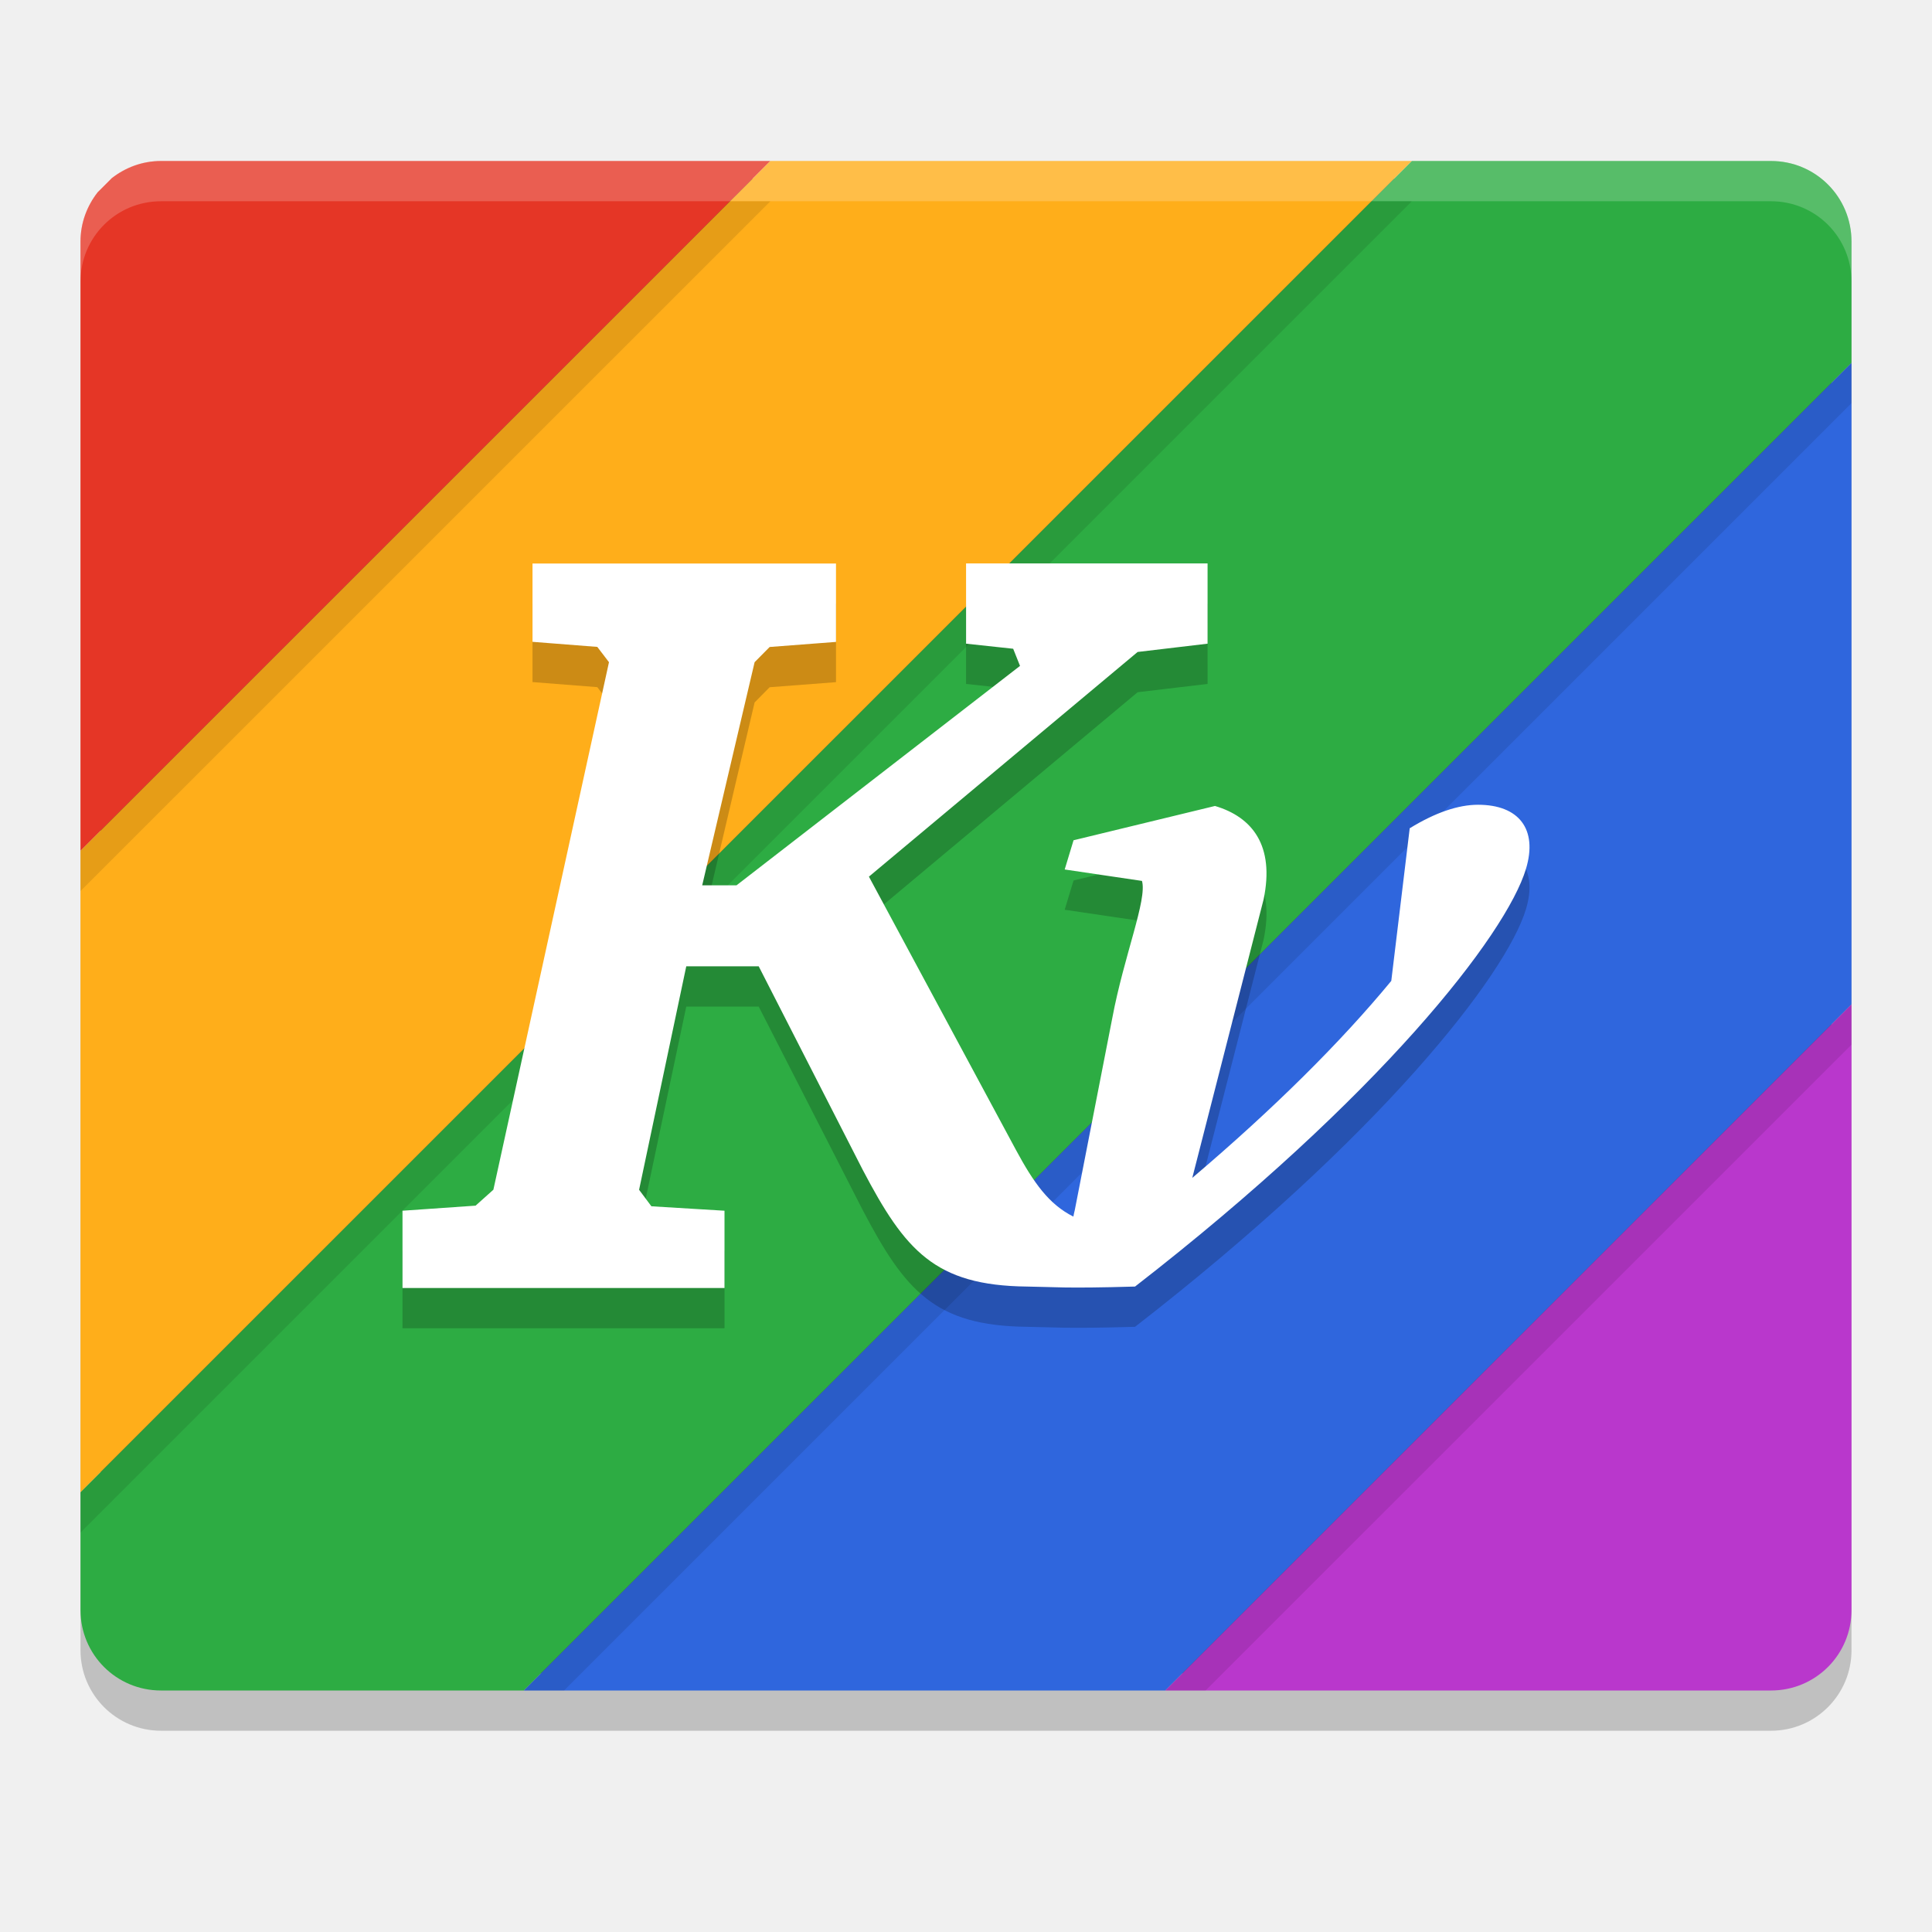
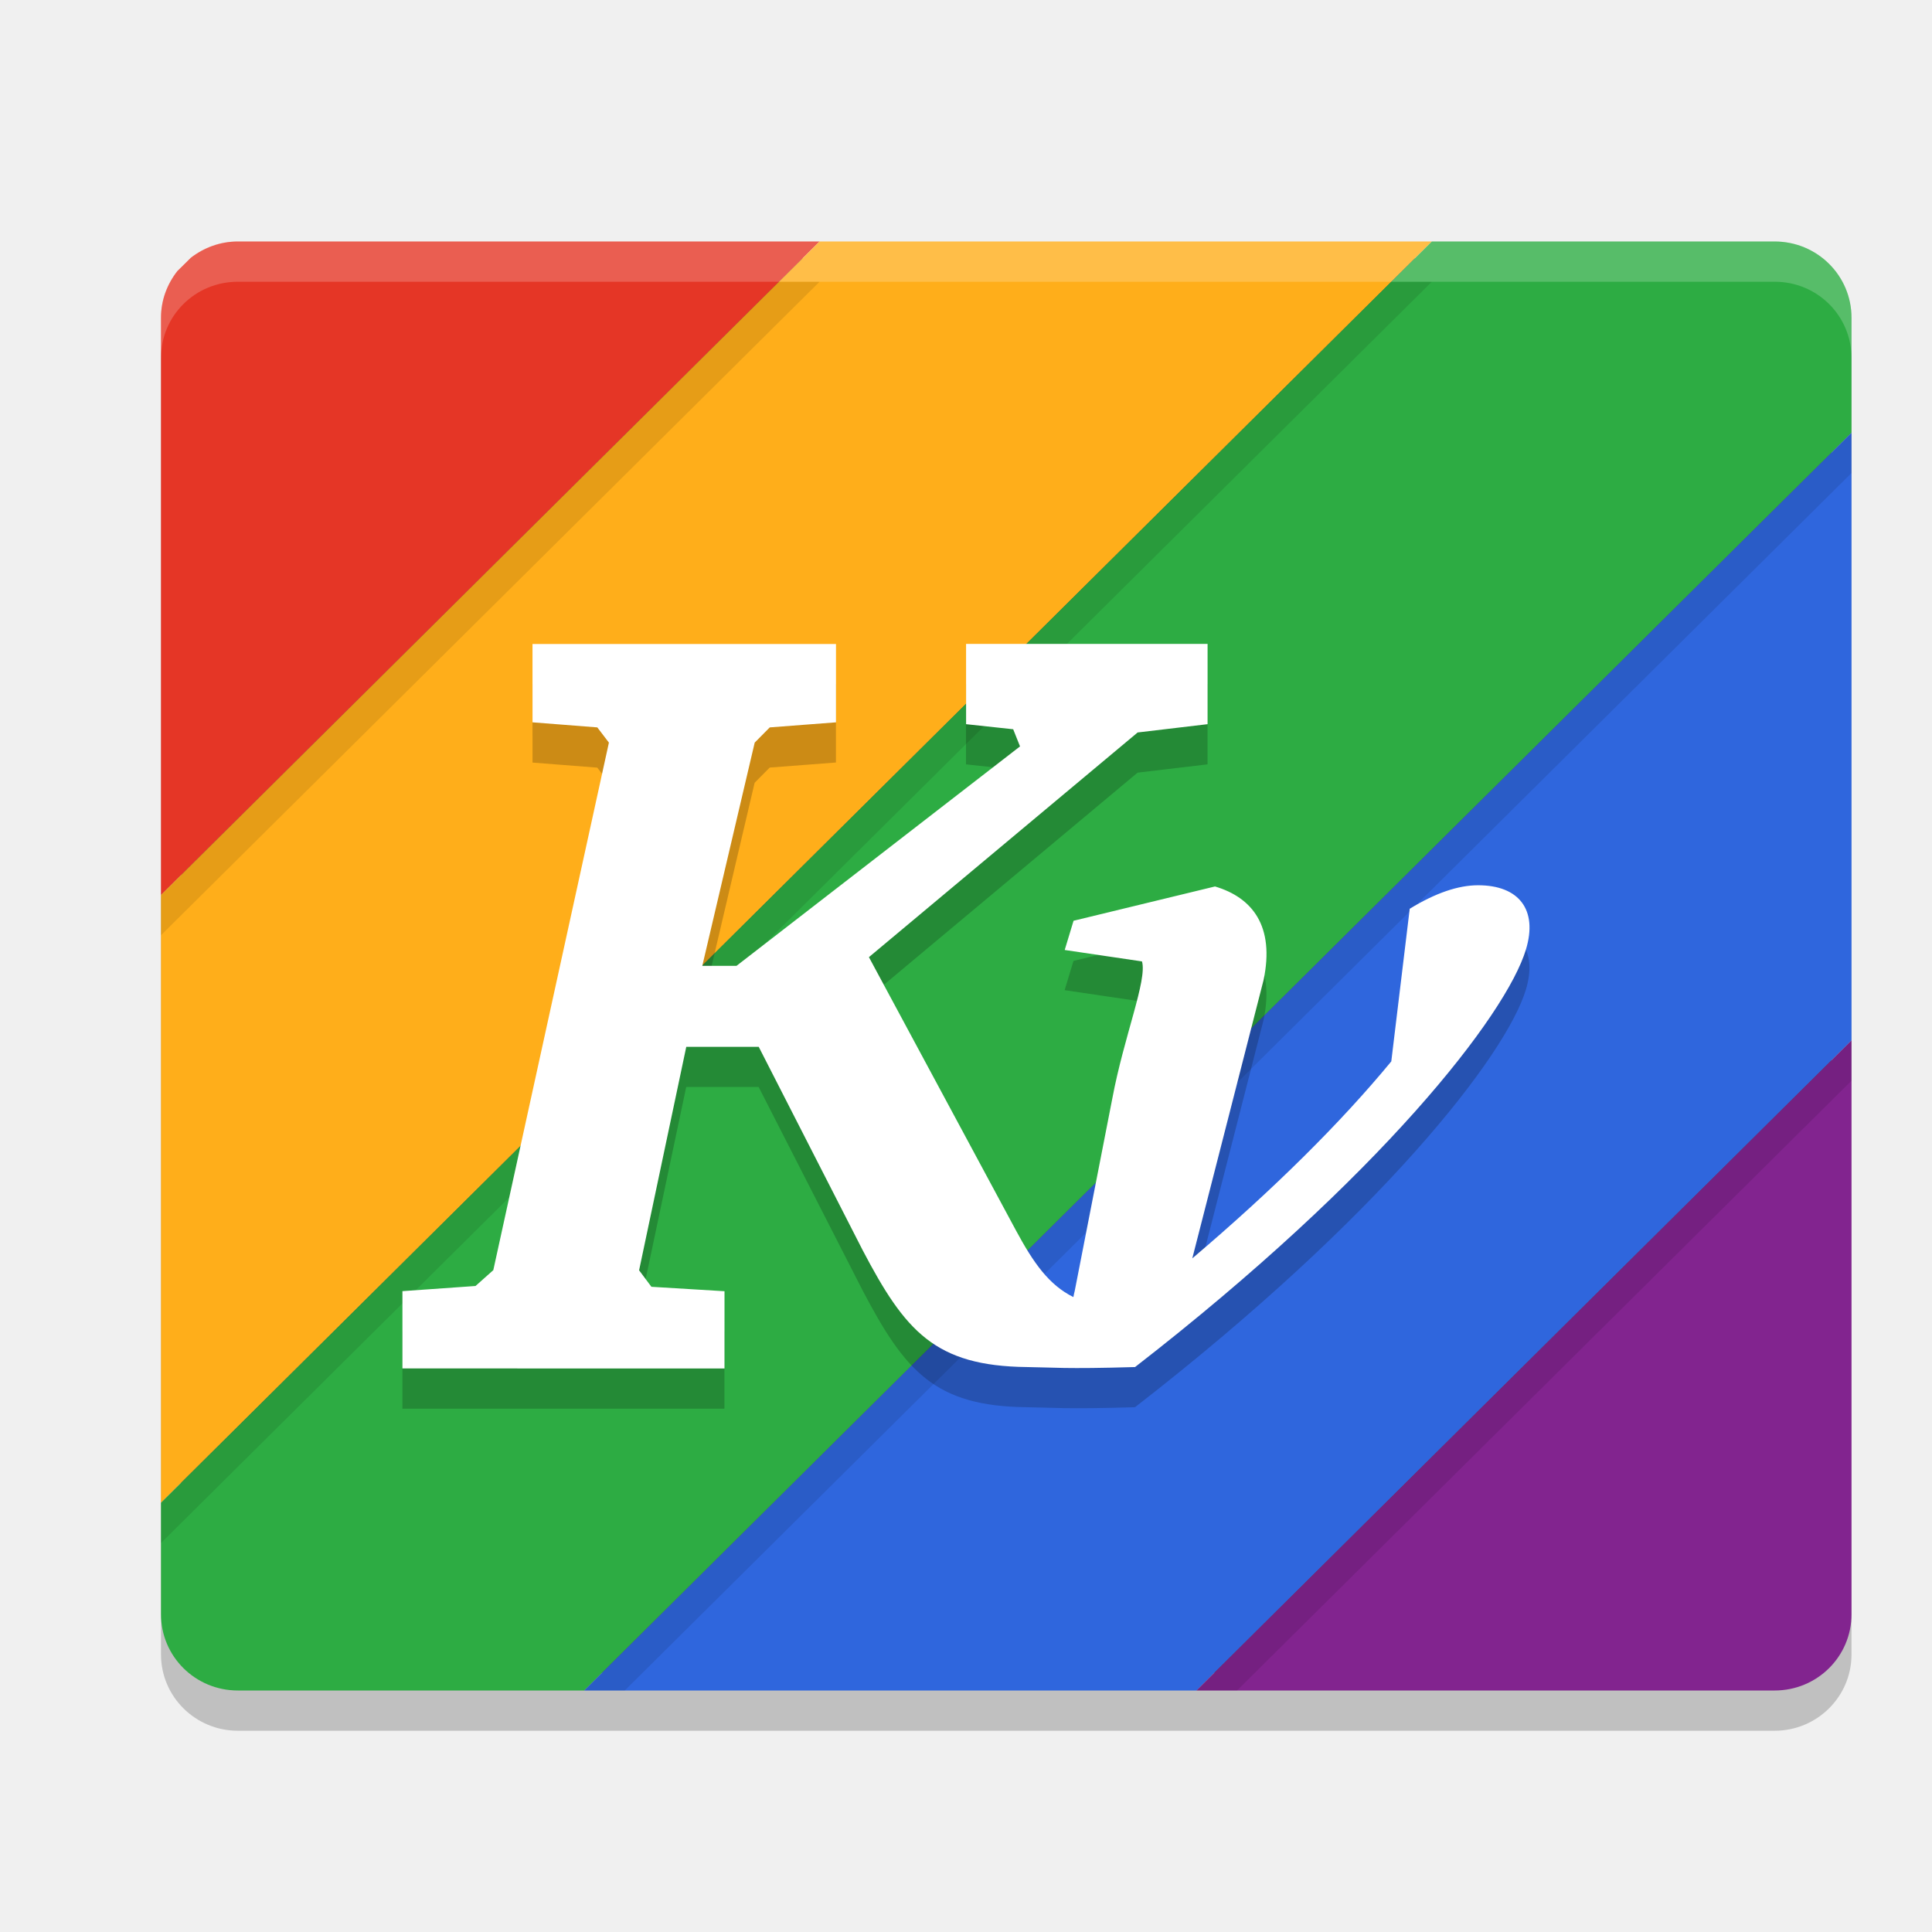
<svg xmlns="http://www.w3.org/2000/svg" width="24" height="24" version="1">
-   <rect style="fill:#4f4f4f" width="21.5" height="18.568" x="1.25" y="2.22" rx=".977" ry=".977" />
-   <rect style="opacity:0.2" width="22" height="19" x="1" y="2.5" rx="1" ry="1" />
-   <path style="fill:#e53626" d="M 2,2 C 1.768,2 1.557,2.081 1.388,2.213 L 1.213,2.388 C 1.081,2.557 1,2.768 1,3 v 7.569 L 9.57,2 Z" />
-   <path style="fill:#ffae1a" d="M 9.57,2 1,10.569 v 7.969 L 17.539,2 Z" />
-   <path style="fill:#2dac43" d="M 17.539,2 1,18.538 V 20 c 0,0.554 0.446,1 1,1 H 6.507 L 23,4.508 V 3 C 23,2.446 22.554,2 22,2 Z" />
-   <path style="fill:#2f66dd" d="M 23,4.508 6.507,21 h 7.969 L 23,12.477 Z" />
-   <path style="fill:#b937cc" d="M 23,12.477 14.476,21 H 22 c 0.554,0 1,-0.446 1,-1 z" />
-   <path style="opacity:0.2;fill:#ffffff" d="M 2,2 C 1.446,2 1,2.446 1,3 v 0.5 c 0,-0.554 0.446,-1 1,-1 h 20 c 0.554,0 1,0.446 1,1 V 3 C 23,2.446 22.554,2 22,2 Z" />
-   <path style="opacity:0.1" d="M 9.07,2.5 1,10.569 v 0.5 L 9.57,2.5 Z M 17.039,2.5 1,18.538 v 0.5 L 17.539,2.5 Z M 23,4.508 6.507,21 h 0.5 L 23,5.008 Z M 23,12.477 14.476,21 h 0.5 L 23,12.977 Z" />
-   <path style="opacity:0.2" d="M 6.615,7.5 6.615,8.473 7.42,8.536 7.565,8.726 6.129,15.279 5.908,15.477 5,15.54 v 0.96 L 9,16.5 9,15.54 8.092,15.485 7.939,15.28 8.525,12.504 h 0.9 l 1.291,2.526 c 0.528,1.007 0.898,1.439 2.039,1.452 0.328,0.004 0.46,0.026 1.345,0 3.052,-2.368 4.61,-4.372 4.856,-5.188 0.149,-0.494 -0.088,-0.797 -0.595,-0.797 -0.247,0 -0.531,0.097 -0.849,0.292 l -0.229,1.896 c -0.625,0.758 -1.457,1.585 -2.472,2.447 l 0.886,-3.46 c 0.139,-0.667 -0.139,-1.022 -0.604,-1.16 l -1.757,0.426 -0.11,0.363 0.96,0.142 c 0.067,0.23 -0.223,0.929 -0.368,1.7 l -0.467,2.391 c -0.007,0.025 -0.012,0.052 -0.017,0.079 -0.303,-0.151 -0.494,-0.421 -0.714,-0.829 l -1.826,-3.394 3.338,-2.791 0.869,-0.103 -1.4e-4,-0.997 -3,2.75e-5 1.5e-4,0.997 0.585,0.063 0.085,0.213 -3.522,2.726 H 8.723 L 9.374,8.726 9.561,8.537 10.385,8.474 10.385,7.5 Z" />
-   <path style="fill:#ffffff" d="M 6.615,7 6.615,7.973 7.42,8.036 7.565,8.226 6.129,14.779 5.908,14.977 5,15.04 v 0.96 L 9,16 9,15.04 8.092,14.985 7.939,14.78 8.525,12.004 h 0.9 l 1.291,2.526 c 0.528,1.007 0.898,1.439 2.039,1.452 0.328,0.004 0.46,0.026 1.345,0 3.052,-2.368 4.61,-4.372 4.856,-5.188 0.149,-0.494 -0.088,-0.797 -0.595,-0.797 -0.247,0 -0.531,0.097 -0.849,0.292 l -0.229,1.896 c -0.625,0.758 -1.457,1.585 -2.472,2.447 l 0.886,-3.46 c 0.139,-0.667 -0.139,-1.022 -0.604,-1.16 l -1.757,0.426 -0.11,0.363 0.96,0.142 c 0.067,0.23 -0.223,0.929 -0.368,1.7 l -0.467,2.391 c -0.007,0.025 -0.012,0.052 -0.017,0.079 -0.303,-0.151 -0.494,-0.421 -0.714,-0.829 l -1.826,-3.394 3.338,-2.791 0.869,-0.103 -1.4e-4,-0.997 -3,2.75e-5 1.5e-4,0.997 0.585,0.063 0.085,0.213 -3.522,2.726 H 8.723 L 9.374,8.226 9.561,8.037 10.385,7.974 10.385,7 Z" />
+   <rect style="opacity:0.2" width="21" height="18" x="2" y="3.5" rx=".955" ry=".947" />
+   <rect style="fill:#4f4f4f" width="20.5" height="17.571" x="2.25" y="3.21" rx=".932" ry=".925" />
+   <path style="fill:#e53626" d="M 2.955,3 C 2.733,3 2.532,3.077 2.37,3.202 L 2.203,3.367 C 2.077,3.528 2,3.727 2,3.947 V 11.118 L 10.181,3 Z" />
+   <path style="fill:#ffae1a" d="M 10.181,3 2,11.118 V 18.668 L 17.787,3 Z" />
+   <path style="fill:#2dac43" d="M 17.787,3 2,18.668 v 1.385 C 2,20.577 2.426,21 2.955,21 h 4.302 L 23,5.376 V 3.947 C 23,3.423 22.574,3 22.045,3 Z" />
+   <path style="fill:#2f66dd" d="M 23,5.376 7.257,21 H 14.863 L 23,12.925 Z" />
+   <path style="fill:#82248f" d="M 23,12.925 14.863,21 h 7.182 C 22.574,21 23,20.577 23,20.053 Z" />
+   <path style="opacity:0.1" d="M 9.677,3.5 2,11.118 v 0.5 L 10.181,3.5 Z m 7.606,0 L 2,18.668 v 0.5 L 17.787,3.5 Z M 23,5.376 7.257,21 H 7.761 L 23,5.876 Z M 23,12.925 14.863,21 h 0.504 L 23,13.425 Z" />
+   <path style="opacity:0.2;fill:#ffffff" d="M 2.954,3 C 2.425,3 2,3.422 2,3.947 v 0.5 C 2,3.922 2.425,3.5 2.954,3.5 H 22.046 C 22.575,3.5 23,3.922 23,4.447 v -0.5 C 23,3.422 22.575,3 22.046,3 Z" />
+   <path style="opacity:0.2" d="m 6.615,8.5 9.7e-5,0.973 0.805,0.063 0.144,0.189 -1.436,6.553 -0.221,0.197 -0.908,0.064 v 0.96 l 4,5.6e-5 1.24e-4,-0.96 -0.908,-0.055 -0.153,-0.205 0.586,-2.776 h 0.9 l 1.291,2.526 c 0.528,1.007 0.898,1.439 2.039,1.452 0.328,0.004 0.46,0.026 1.345,0 3.052,-2.368 4.61,-4.372 4.856,-5.188 0.149,-0.494 -0.088,-0.797 -0.595,-0.797 -0.247,0 -0.531,0.097 -0.849,0.292 l -0.229,1.896 c -0.625,0.758 -1.457,1.585 -2.472,2.447 l 0.886,-3.46 c 0.139,-0.667 -0.139,-1.022 -0.604,-1.16 l -1.757,0.426 -0.11,0.363 0.96,0.142 c 0.067,0.23 -0.223,0.929 -0.368,1.7 l -0.467,2.391 c -0.007,0.025 -0.012,0.052 -0.017,0.079 -0.303,-0.151 -0.494,-0.421 -0.714,-0.829 l -1.826,-3.394 3.338,-2.791 0.869,-0.103 -1.4e-4,-0.997 -3,2.75e-5 1.5e-4,0.997 0.585,0.063 0.085,0.213 -3.522,2.726 h -0.425 l 0.651,-2.773 0.187,-0.189 0.823,-0.063 -8.6e-5,-0.973 z" />
+   <path style="fill:#ffffff" d="m 6.615,8 9.7e-5,0.973 0.805,0.063 0.144,0.189 -1.436,6.553 -0.221,0.197 -0.908,0.064 v 0.96 L 9,17 l 1.24e-4,-0.96 -0.908,-0.055 -0.153,-0.205 0.586,-2.776 h 0.9 l 1.291,2.526 c 0.528,1.007 0.898,1.439 2.039,1.452 0.328,0.004 0.46,0.026 1.345,0 3.052,-2.368 4.61,-4.372 4.856,-5.188 0.149,-0.494 -0.088,-0.797 -0.595,-0.797 -0.247,0 -0.531,0.097 -0.849,0.292 l -0.229,1.896 c -0.625,0.758 -1.457,1.585 -2.472,2.447 l 0.886,-3.46 c 0.139,-0.667 -0.139,-1.022 -0.604,-1.16 l -1.757,0.426 -0.11,0.363 0.96,0.142 c 0.067,0.23 -0.223,0.929 -0.368,1.7 l -0.467,2.391 c -0.007,0.025 -0.012,0.052 -0.017,0.079 -0.303,-0.151 -0.494,-0.421 -0.714,-0.829 l -1.826,-3.394 3.338,-2.791 0.869,-0.103 -1.4e-4,-0.997 -3,2.75e-5 1.5e-4,0.997 0.585,0.063 0.085,0.213 -3.522,2.726 h -0.425 l 0.651,-2.773 0.187,-0.189 0.823,-0.063 -8.6e-5,-0.973 z" />
</svg>
